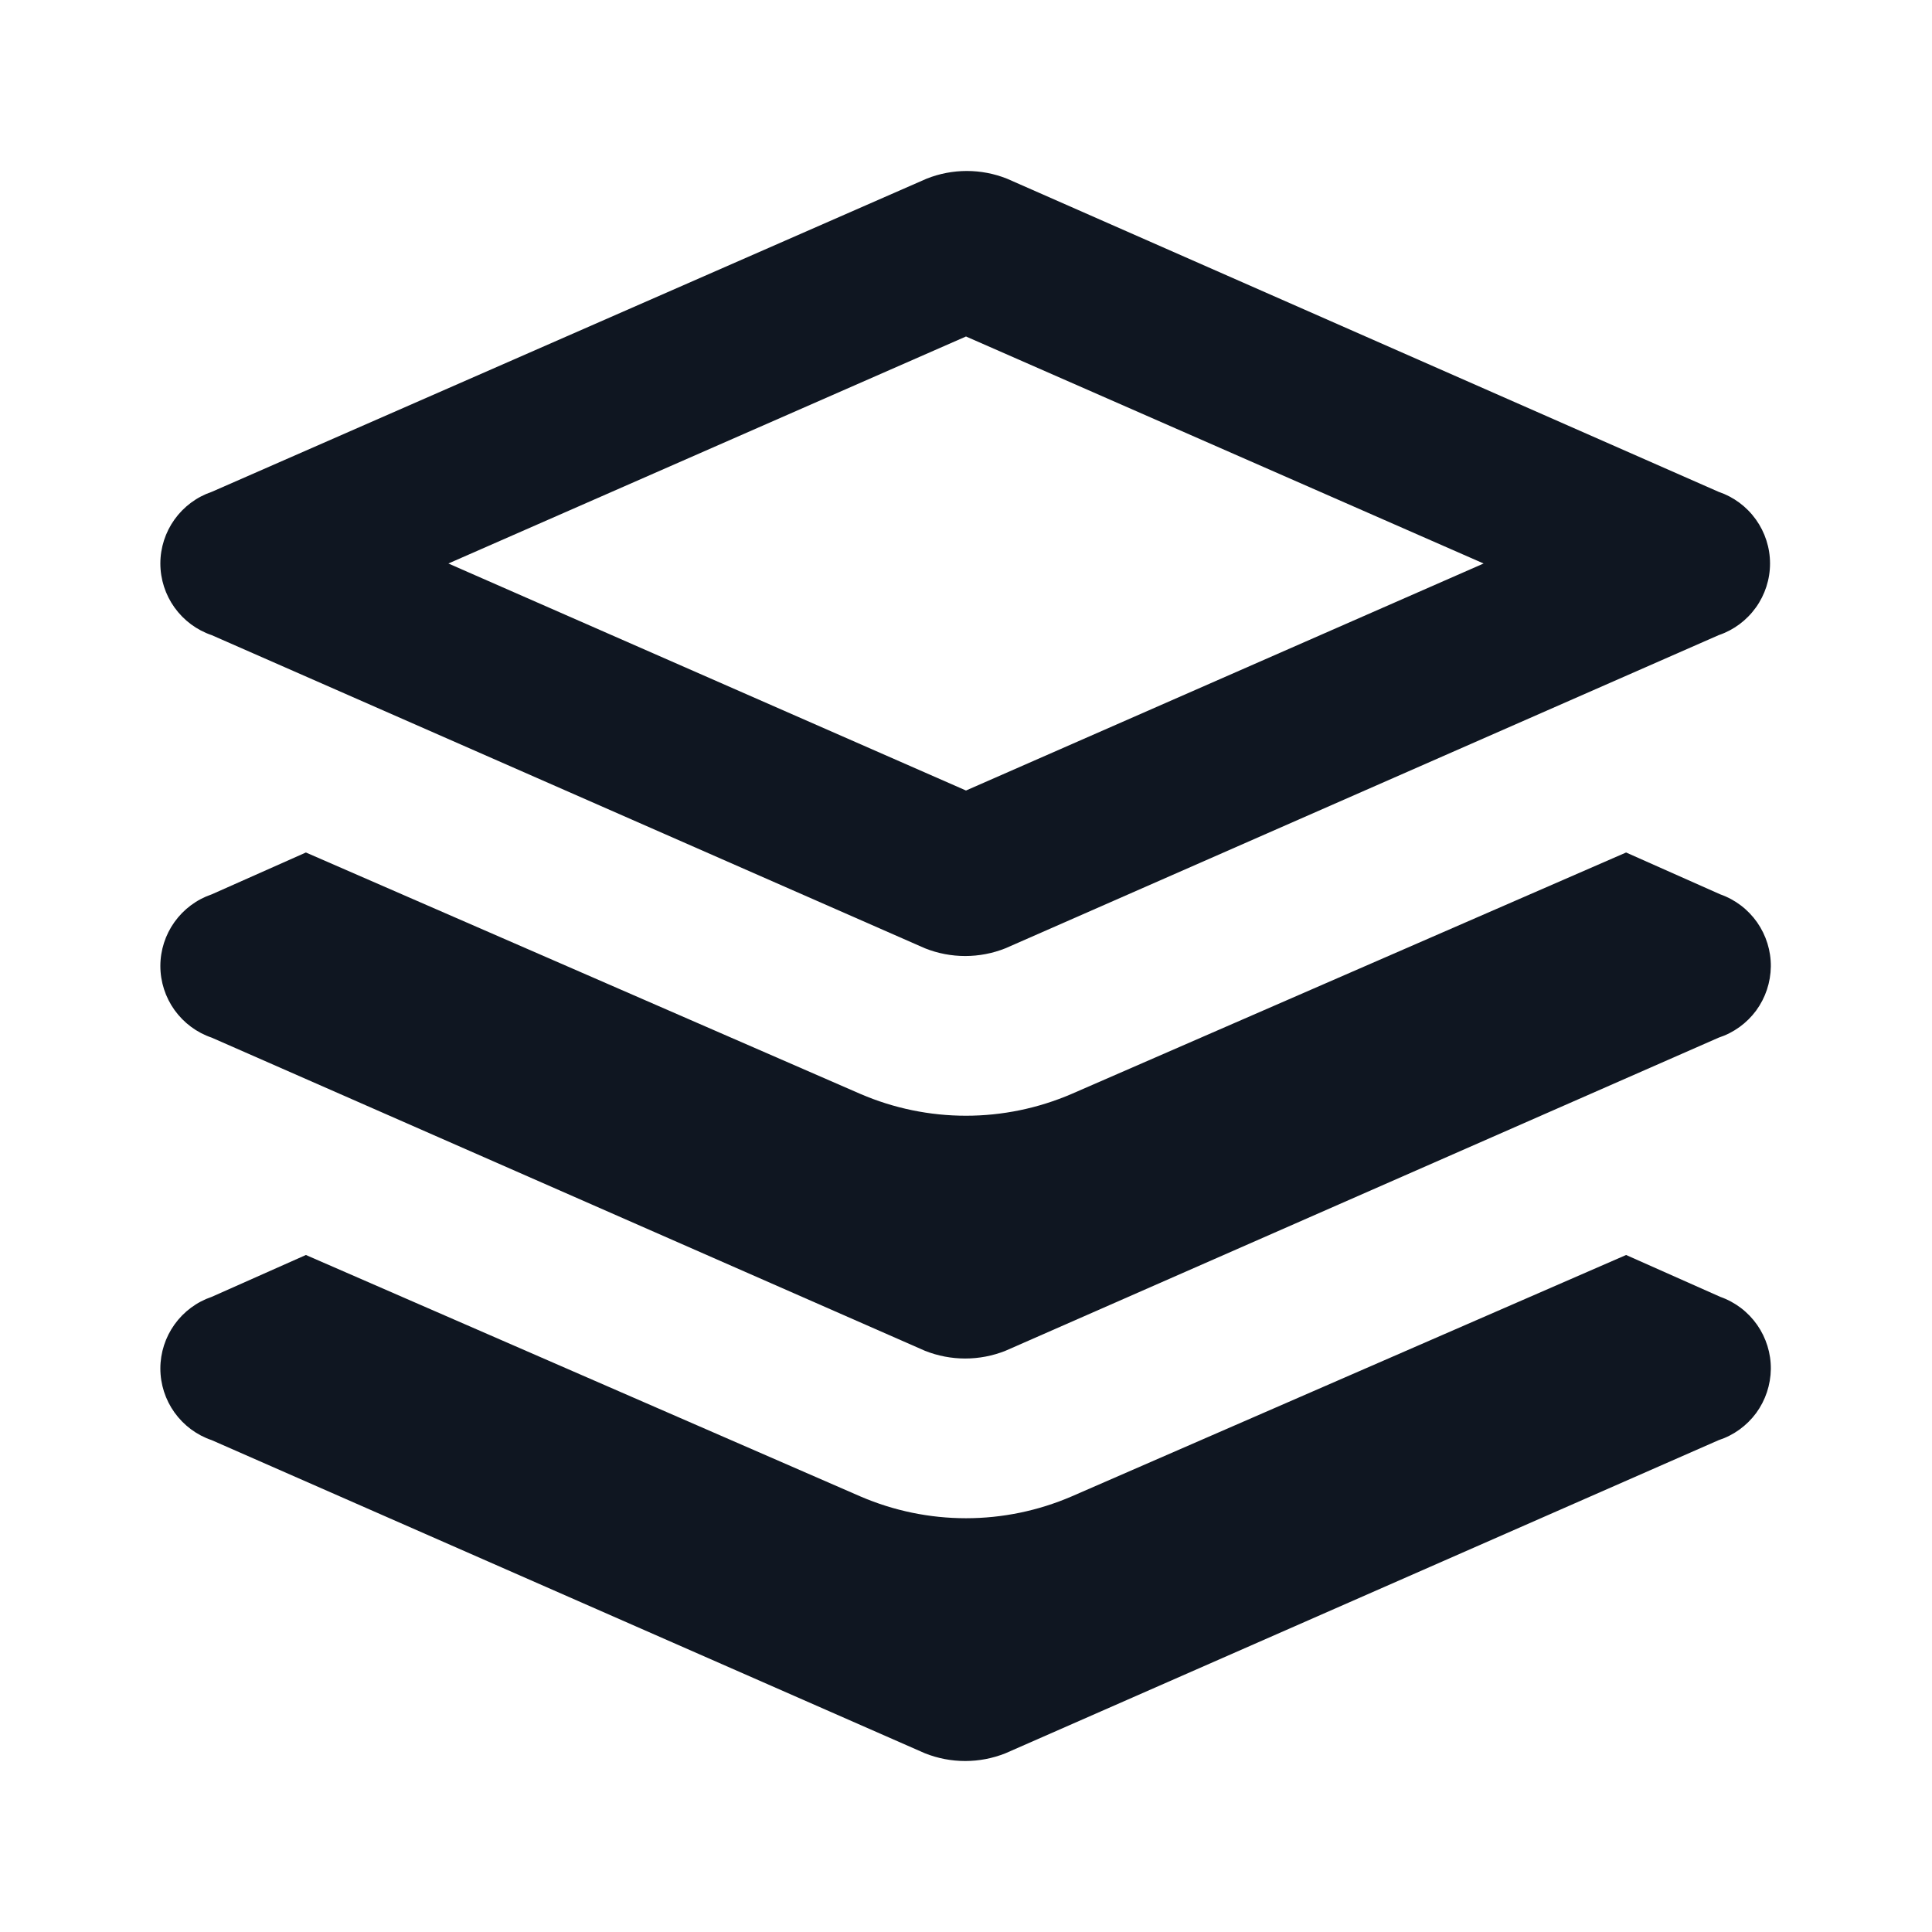
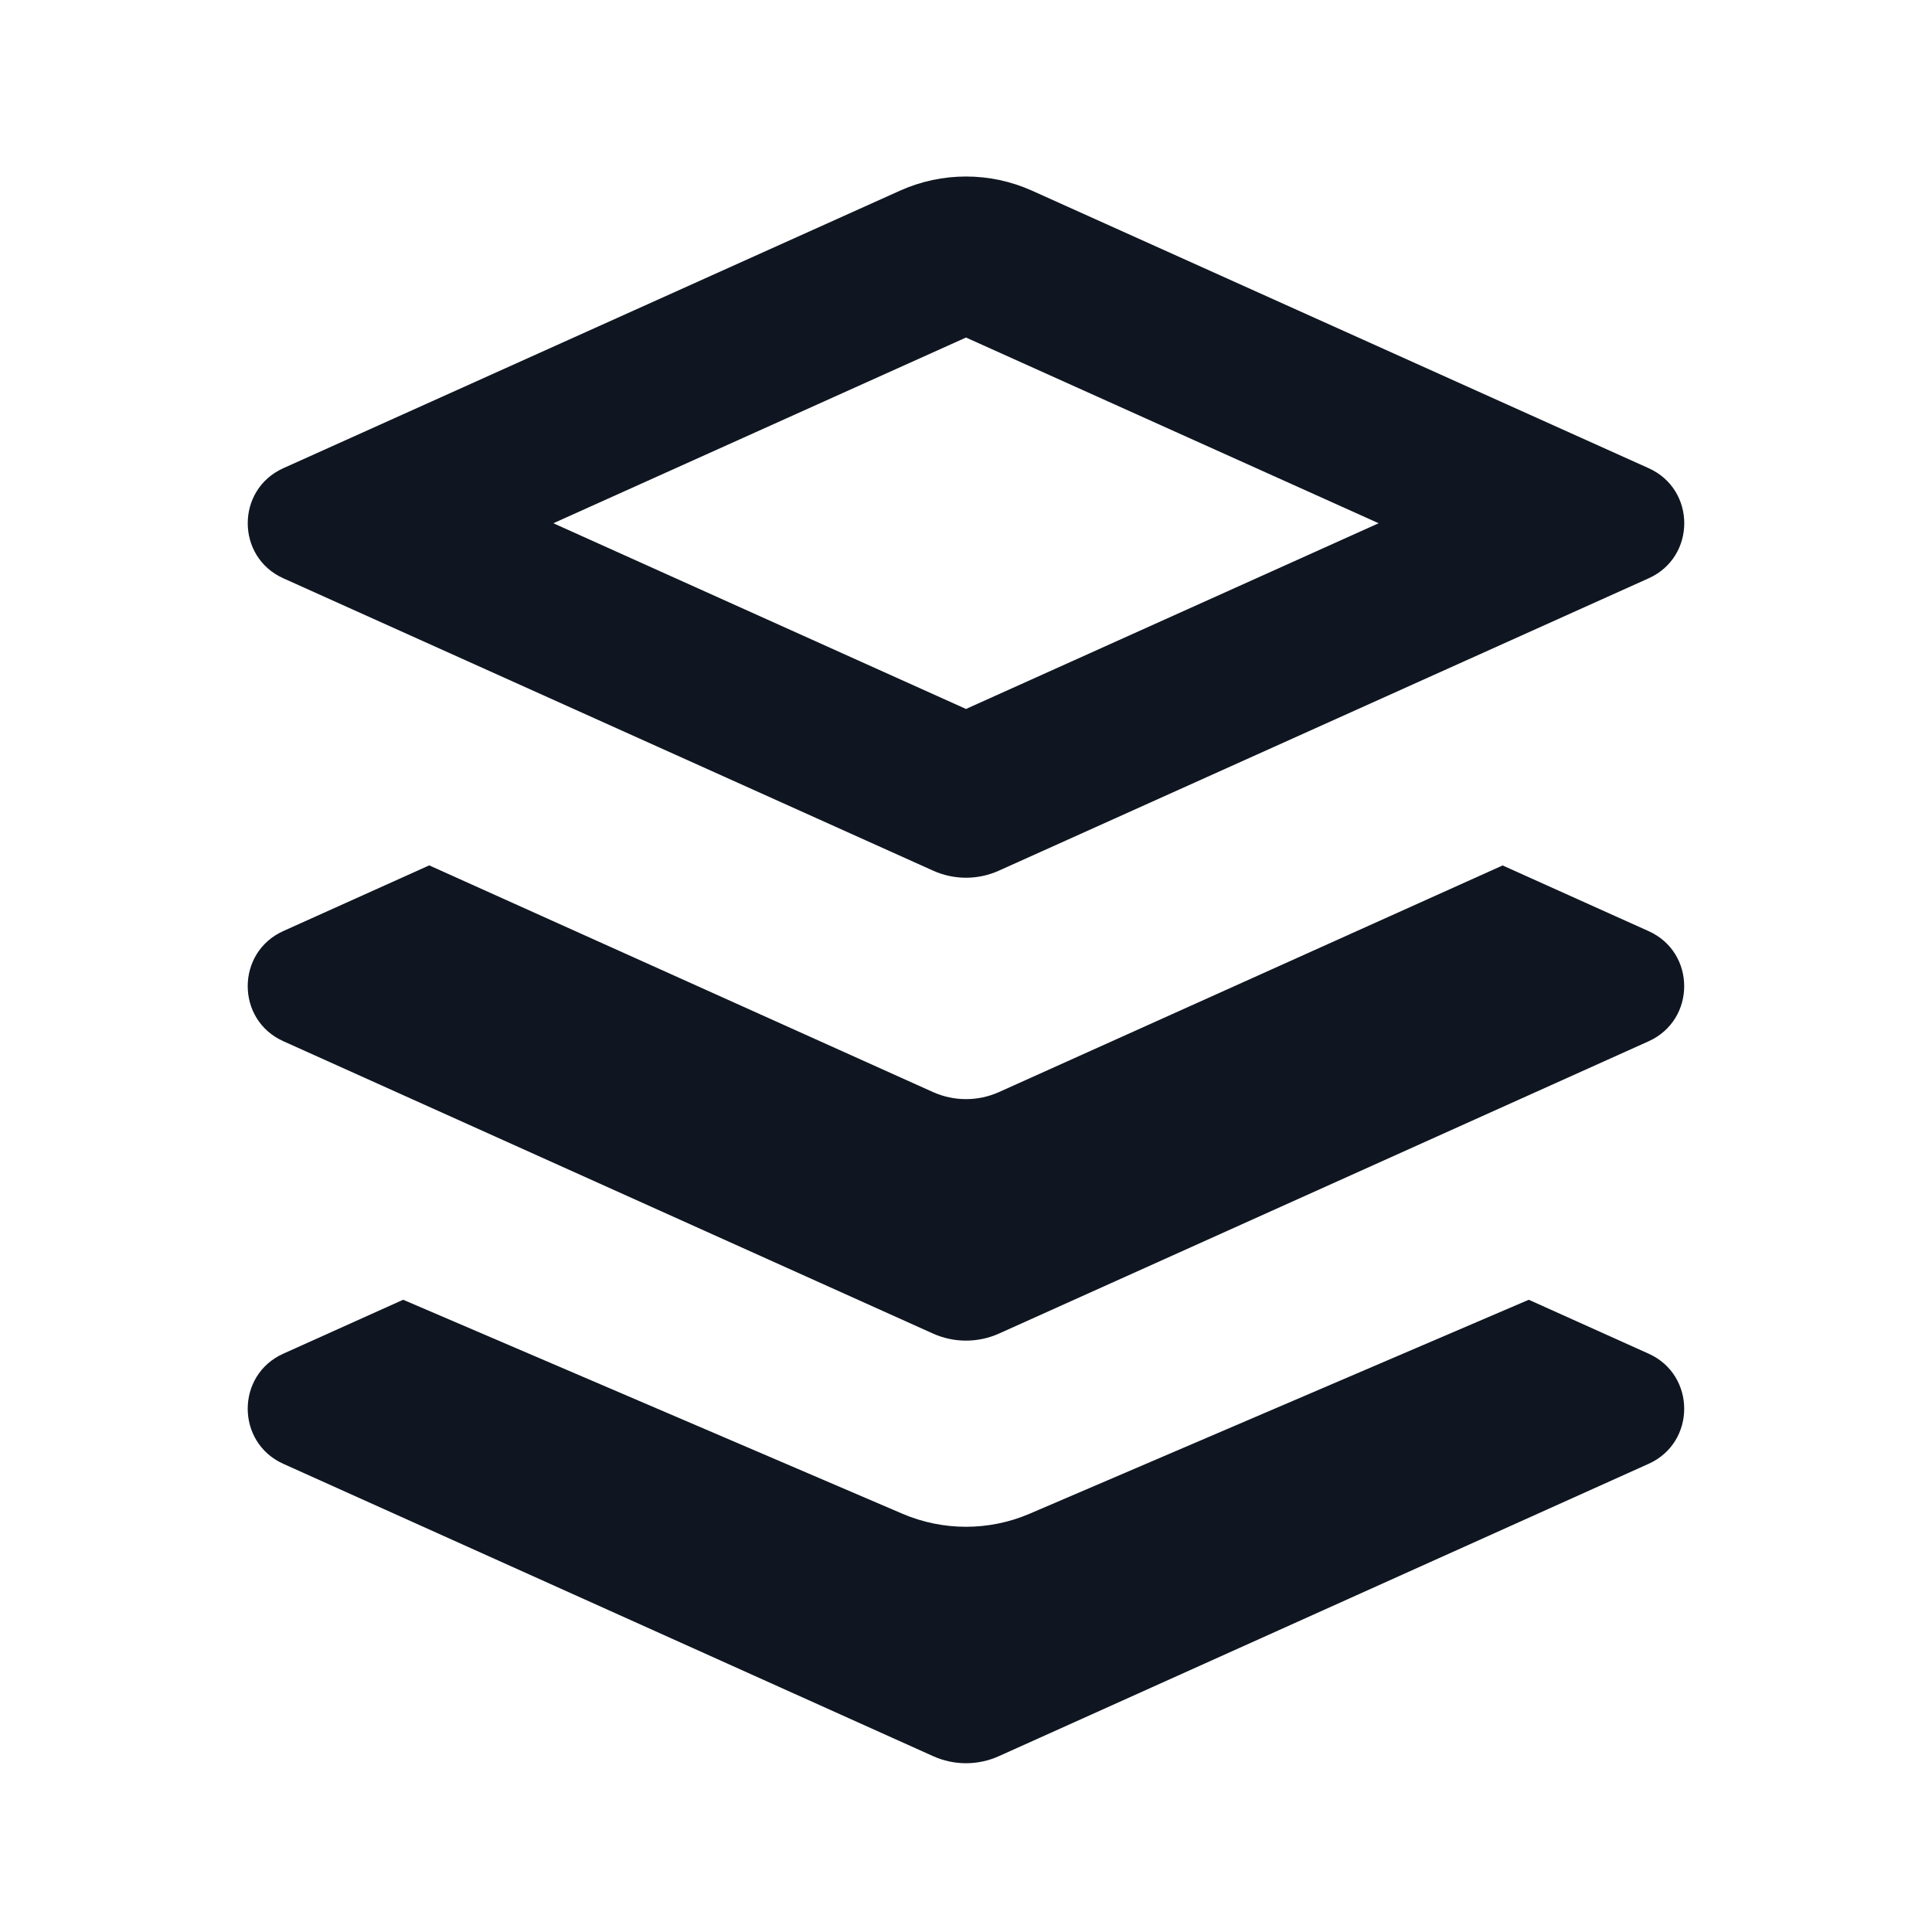
<svg xmlns="http://www.w3.org/2000/svg" width="24" height="24" viewBox="0 0 24 24" fill="none">
-   <path d="M21.37 16.11L20.2 15.59L13.31 18.59C12.896 18.768 12.45 18.86 12 18.86C11.549 18.86 11.104 18.768 10.69 18.59L3.8 15.59L2.63 16.11C2.444 16.173 2.283 16.293 2.168 16.453C2.054 16.612 1.992 16.804 1.992 17C1.992 17.196 2.054 17.388 2.168 17.547C2.283 17.707 2.444 17.827 2.63 17.89L11.49 21.78C11.811 21.908 12.169 21.908 12.49 21.78L21.35 17.89C21.537 17.829 21.699 17.711 21.816 17.553C21.932 17.394 21.995 17.204 21.998 17.007C22 16.811 21.94 16.619 21.828 16.458C21.715 16.297 21.555 16.175 21.37 16.11Z" fill="#0F1621" />
-   <path d="M21.37 11.11L20.2 10.59L13.31 13.59C12.896 13.768 12.45 13.86 12 13.86C11.549 13.86 11.104 13.768 10.69 13.59L3.8 10.59L2.63 11.11C2.444 11.173 2.283 11.293 2.168 11.453C2.054 11.612 1.992 11.804 1.992 12C1.992 12.196 2.054 12.388 2.168 12.547C2.283 12.707 2.444 12.827 2.63 12.89L11.49 16.78C11.811 16.908 12.169 16.908 12.49 16.78L21.35 12.89C21.537 12.829 21.699 12.711 21.816 12.553C21.932 12.394 21.995 12.204 21.998 12.007C22 11.811 21.94 11.619 21.828 11.458C21.715 11.297 21.555 11.175 21.37 11.11Z" fill="#0F1621" />
-   <path d="M2.63 7.89L11.49 11.78C11.811 11.908 12.169 11.908 12.49 11.78L21.35 7.89C21.536 7.827 21.697 7.707 21.812 7.547C21.926 7.388 21.988 7.196 21.988 7C21.988 6.804 21.926 6.612 21.812 6.453C21.697 6.293 21.536 6.173 21.35 6.11L12.51 2.22C12.189 2.092 11.831 2.092 11.51 2.22L2.63 6.11C2.444 6.173 2.283 6.293 2.168 6.453C2.054 6.612 1.992 6.804 1.992 7C1.992 7.196 2.054 7.388 2.168 7.547C2.283 7.707 2.444 7.827 2.63 7.89ZM12 4.18L18.43 7L12 9.82L5.57 7L12 4.18Z" fill="#0F1621" />
+   <path fill-rule="evenodd" clip-rule="evenodd" d="M18.991 16.146L12.788 18.805C12.285 19.02 11.715 19.02 11.212 18.805L5.008 16.146L3.519 16.816C2.93 17.081 2.93 17.918 3.519 18.184L11.59 21.815C11.851 21.933 12.149 21.933 12.41 21.815L20.48 18.184C21.069 17.919 21.069 17.081 20.48 16.816L18.991 16.146Z" fill="#0F1621" />
+   <path fill-rule="evenodd" clip-rule="evenodd" d="M18.666 10.751L12.41 13.566C12.149 13.683 11.851 13.683 11.59 13.566L5.332 10.75L3.519 11.566C2.93 11.832 2.93 12.669 3.519 12.934L11.59 16.566C11.851 16.683 12.149 16.683 12.41 16.566L20.48 12.935C21.069 12.669 21.069 11.832 20.48 11.567L18.666 10.751Z" fill="#0F1621" />
+   <path fill-rule="evenodd" clip-rule="evenodd" d="M12.821 2.369C12.299 2.134 11.701 2.134 11.179 2.369L3.52 5.816C2.93 6.081 2.93 6.919 3.52 7.184L11.59 10.815C11.851 10.933 12.149 10.933 12.41 10.815L20.48 7.184C21.07 6.919 21.07 6.081 20.48 5.816L12.821 2.369ZM17.126 6.5L12 4.193L6.874 6.5L12 8.807L17.126 6.5Z" fill="#0F1621" />
</svg>
